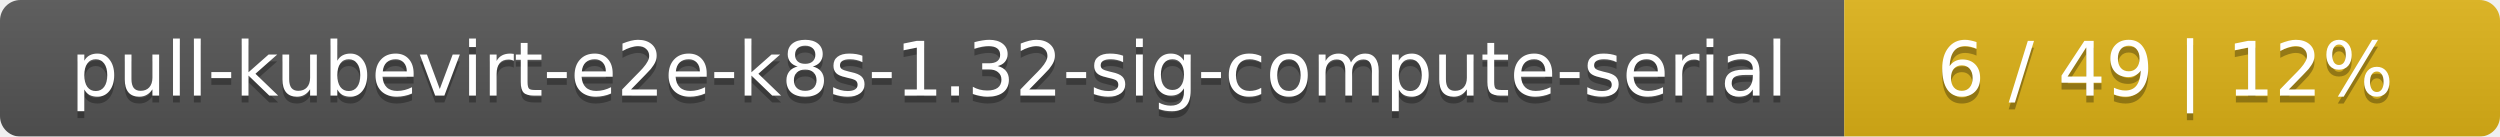
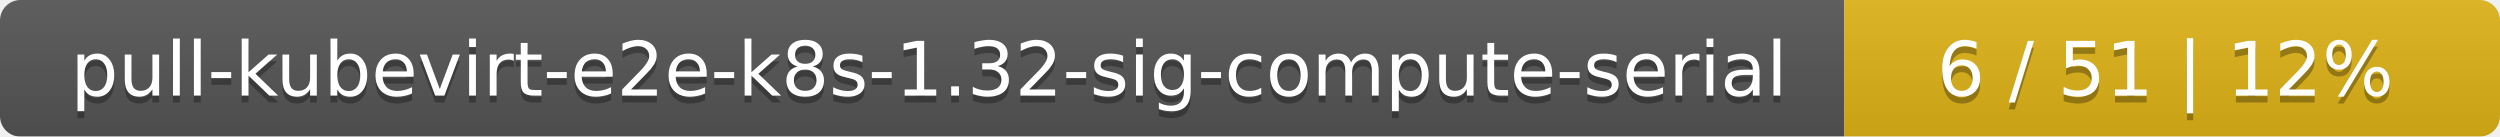
<svg xmlns="http://www.w3.org/2000/svg" width="366" height="20">
  <linearGradient id="smooth" x2="0" y2="100%">
    <stop offset="0" stop-color="#bbb" stop-opacity=".1" />
    <stop offset="1" stop-opacity=".1" />
  </linearGradient>
  <mask id="round">
    <rect width="366" height="20" rx="3" fill="#fff" />
  </mask>
  <g mask="url(#round)">
    <rect width="270" height="20" fill="#555" />
    <rect x="270" width="96" height="20" fill="#dfb317" />
    <rect width="366" height="20" fill="url(#smooth)" />
  </g>
  <g fill="#fff" text-anchor="middle" font-family="DejaVu Sans,Verdana,Geneva,sans-serif" font-size="11">
    <text x="136" y="15" fill="#010101" fill-opacity=".3">pull-kubevirt-e2e-k8s-1.32-sig-compute-serial</text>
    <text x="136" y="14">pull-kubevirt-e2e-k8s-1.32-sig-compute-serial</text>
-     <text x="317" y="15" fill="#010101" fill-opacity=".3">6 / 49    |    12%</text>
-     <text x="317" y="14">6 / 49    |    12%</text>
+     <text x="317" y="15" fill="#010101" fill-opacity=".3">6 / 51    |    12%</text>
+     <text x="317" y="14">6 / 51    |    12%</text>
  </g>
</svg>
